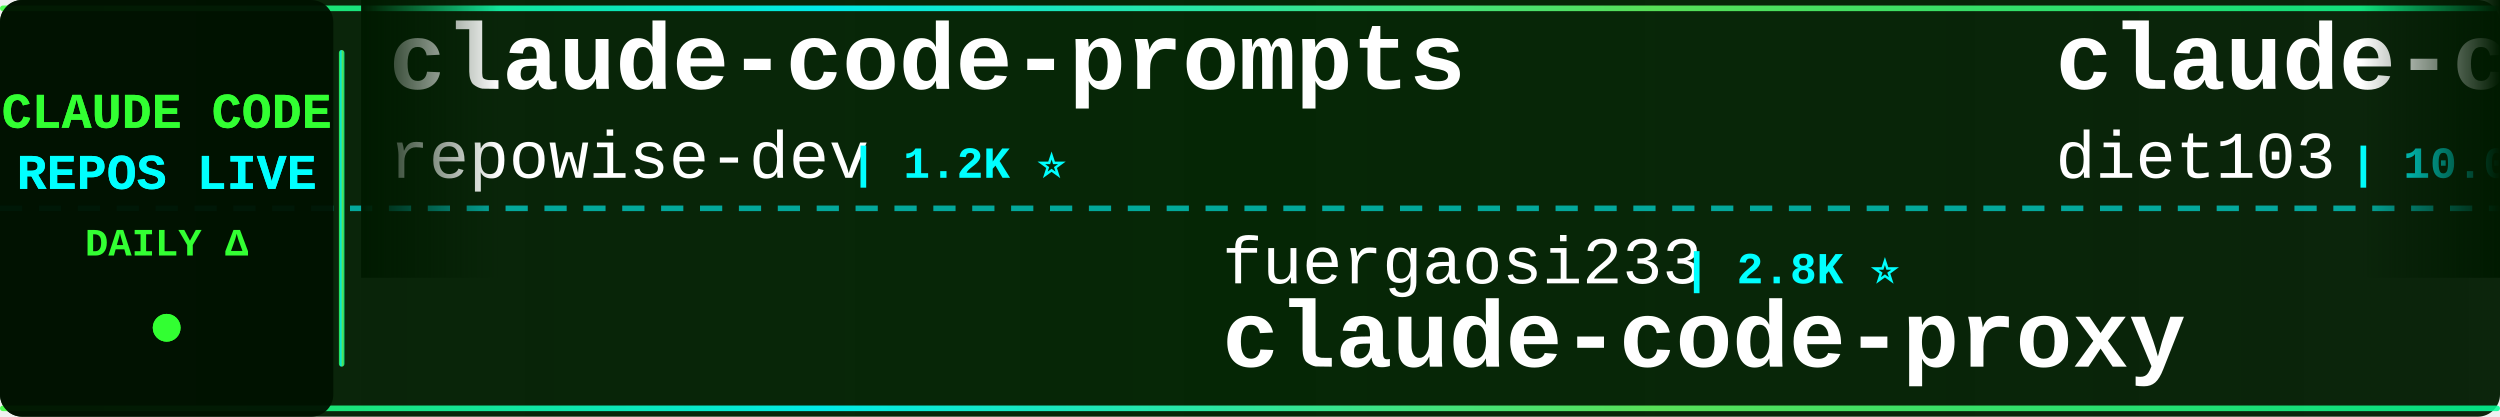
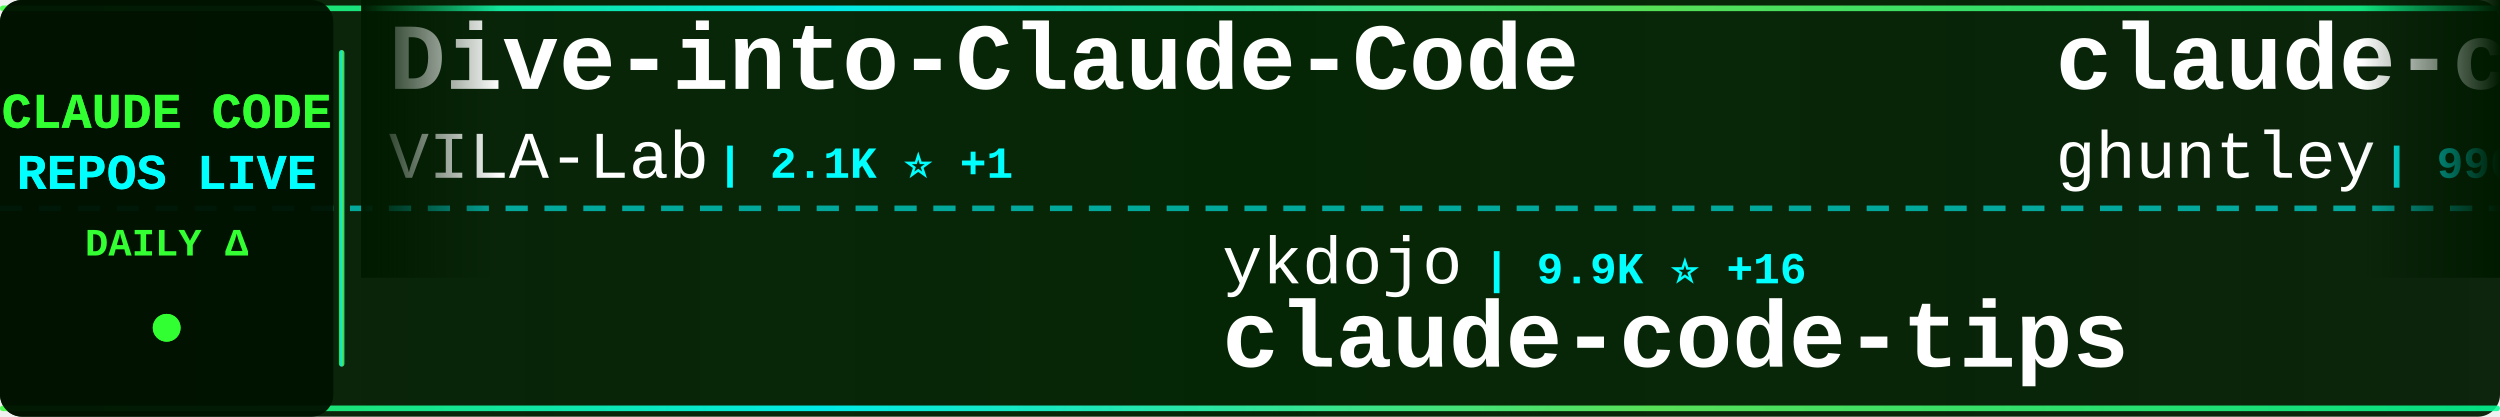
<svg xmlns="http://www.w3.org/2000/svg" width="900" height="150">
  <defs>
    <linearGradient id="tickerBg" x1="0%" y1="0%" x2="100%" y2="0%">
      <stop offset="0%" style="stop-color:#001a00;stop-opacity:0.95" />
      <stop offset="50%" style="stop-color:#002200;stop-opacity:0.98" />
      <stop offset="100%" style="stop-color:#001a00;stop-opacity:0.95" />
    </linearGradient>
    <linearGradient id="borderGrad" x1="0%" y1="0%" x2="100%" y2="0%">
      <stop offset="0%" style="stop-color:#33ff33;stop-opacity:0.85">
        <animate attributeName="stop-opacity" values="0.85;1;0.85" dur="2s" repeatCount="indefinite" />
      </stop>
      <stop offset="33%" style="stop-color:#00ffff;stop-opacity:0.9">
        <animate attributeName="stop-opacity" values="0.9;1;0.9" dur="2.2s" repeatCount="indefinite" />
      </stop>
      <stop offset="66%" style="stop-color:#66ff66;stop-opacity:0.85">
        <animate attributeName="stop-opacity" values="0.85;1;0.85" dur="1.8s" repeatCount="indefinite" />
      </stop>
      <stop offset="100%" style="stop-color:#00ff99;stop-opacity:0.85">
        <animate attributeName="stop-opacity" values="0.85;1;0.85" dur="2s" repeatCount="indefinite" />
      </stop>
    </linearGradient>
    <filter id="textGlow">
      <feGaussianBlur stdDeviation="0.1" result="coloredBlur" />
      <feMerge>
        <feMergeNode in="coloredBlur" />
        <feMergeNode in="SourceGraphic" />
      </feMerge>
    </filter>
    <filter id="metricGlow">
      <feGaussianBlur stdDeviation="0.2" result="coloredBlur" />
      <feMerge>
        <feMergeNode in="coloredBlur" />
        <feMergeNode in="SourceGraphic" />
      </feMerge>
    </filter>
    <linearGradient id="leftFade" x1="0%" y1="0%" x2="100%" y2="0%">
      <stop offset="0%" style="stop-color:#001a00;stop-opacity:1" />
      <stop offset="100%" style="stop-color:#001a00;stop-opacity:0" />
    </linearGradient>
    <linearGradient id="rightFade" x1="0%" y1="0%" x2="100%" y2="0%">
      <stop offset="0%" style="stop-color:#001a00;stop-opacity:0" />
      <stop offset="100%" style="stop-color:#001a00;stop-opacity:1" />
    </linearGradient>
  </defs>
  <rect width="900" height="150" fill="url(#tickerBg)" rx="8" />
  <rect x="0" y="2" width="900" height="2" fill="url(#borderGrad)" rx="1" />
  <rect x="0" y="146" width="900" height="2" fill="url(#borderGrad)" rx="1" />
  <line x1="0" y1="75" x2="900" y2="75" stroke="#00ffff" stroke-width="2" stroke-dasharray="8 6" opacity="0.6" />
  <rect x="0" y="0" width="120" height="150" fill="#001100" opacity="0.95" rx="8" />
  <text x="60" y="46" font-family="'Courier New', monospace" font-size="18" font-weight="bold" fill="#33ff33" text-anchor="middle" filter="url(#textGlow)">
    CLAUDE CODE
  </text>
  <text x="60" y="68" font-family="'Courier New', monospace" font-size="18" font-weight="bold" fill="#00ffff" text-anchor="middle" filter="url(#textGlow)">
    REPOS LIVE
  </text>
  <text x="60" y="92" font-family="'Courier New', monospace" font-size="14" font-weight="bold" fill="#33ff33" text-anchor="middle">
    DAILY Δ
  </text>
  <circle cx="60" cy="118" r="5" fill="#33ff33" filter="url(#metricGlow)">
    <animate attributeName="r" values="4;6;4" dur="1.5s" repeatCount="indefinite" />
    <animate attributeName="opacity" values="0.6;1;0.6" dur="1.5s" repeatCount="indefinite" />
  </circle>
  <rect x="122" y="18" width="2" height="114" fill="url(#borderGrad)" rx="1" />
  <clipPath id="tickerClip">
    <rect x="130" y="0" width="770" height="150" />
  </clipPath>
  <g clip-path="url(#tickerClip)">
    <g id="tickerItems">
      <animateTransform attributeName="transform" attributeType="XML" type="translate" from="0 0" to="-3000 0" dur="54s" repeatCount="indefinite" />
      <g transform="translate(0, 0)">
-         <text x="140" y="32" font-family="'Courier New', monospace" font-size="34" font-weight="bold" fill="#ffffff">claude-code-prompts</text>
-         <text x="140" y="64" font-family="'Courier New', monospace" font-size="24" font-weight="normal" fill="#ffffff" opacity="1.0">repowise-dev</text>
-         <text x="306" y="64" font-family="'Courier New', monospace" font-size="16" font-weight="bold" fill="#00ffff"> | 1.2K ⭐</text>
+         <text x="140" y="32" font-family="'Courier New', monospace" font-size="34" font-weight="bold" fill="#ffffff">Dive-into-Claude-Code</text>
+         <text x="140" y="64" font-family="'Courier New', monospace" font-size="24" font-weight="normal" fill="#ffffff" opacity="1.0">VILA-Lab</text>
+         <text x="258" y="64" font-family="'Courier New', monospace" font-size="16" font-weight="bold" fill="#00ffff"> | 2.1K ⭐ +1</text>
      </g>
      <g transform="translate(300, 0)">
+         <text x="140" y="102" font-family="'Courier New', monospace" font-size="24" font-weight="normal" fill="#ffffff" opacity="1.0">ykdojo</text>
+         <text x="234" y="102" font-family="'Courier New', monospace" font-size="16" font-weight="bold" fill="#00ffff"> | 9.9K ⭐ +16</text>
+         <text x="140" y="132" font-family="'Courier New', monospace" font-size="34" font-weight="bold" fill="#ffffff">claude-code-tips</text>
+       </g>
+       <g transform="translate(600, 0)">
+         <text x="140" y="32" font-family="'Courier New', monospace" font-size="34" font-weight="bold" fill="#ffffff">claude-code-source-code-...</text>
+         <text x="140" y="64" font-family="'Courier New', monospace" font-size="24" font-weight="normal" fill="#ffffff" opacity="1.0">ghuntley</text>
+         <text x="258" y="64" font-family="'Courier New', monospace" font-size="16" font-weight="bold" fill="#00ffff"> | 990 ⭐</text>
+       </g>
+       <g transform="translate(900, 0)">
        <text x="140" y="102" font-family="'Courier New', monospace" font-size="24" font-weight="normal" fill="#ffffff" opacity="1.0">fuergaosi233</text>
        <text x="306" y="102" font-family="'Courier New', monospace" font-size="16" font-weight="bold" fill="#00ffff"> | 2.8K ⭐</text>
        <text x="140" y="132" font-family="'Courier New', monospace" font-size="34" font-weight="bold" fill="#ffffff">claude-code-proxy</text>
      </g>
-       <g transform="translate(600, 0)">
-         <text x="140" y="32" font-family="'Courier New', monospace" font-size="34" font-weight="bold" fill="#ffffff">claude-code-infrastructu...</text>
-         <text x="140" y="64" font-family="'Courier New', monospace" font-size="24" font-weight="normal" fill="#ffffff" opacity="1.0">diet103</text>
-         <text x="246" y="64" font-family="'Courier New', monospace" font-size="16" font-weight="bold" fill="#00ffff"> | 10.0K ⭐</text>
-       </g>
-       <g transform="translate(900, 0)">
-         <text x="140" y="102" font-family="'Courier New', monospace" font-size="24" font-weight="normal" fill="#ffffff" opacity="1.0">shareAI-lab</text>
-         <text x="294" y="102" font-family="'Courier New', monospace" font-size="16" font-weight="bold" fill="#00ffff"> | 75.2K ⭐ +14</text>
-         <text x="140" y="132" font-family="'Courier New', monospace" font-size="34" font-weight="bold" fill="#ffffff">learn-claude-code</text>
-       </g>
      <g transform="translate(1200, 0)">
-         <text x="140" y="32" font-family="'Courier New', monospace" font-size="34" font-weight="bold" fill="#ffffff">claude-code-source</text>
-         <text x="140" y="64" font-family="'Courier New', monospace" font-size="24" font-weight="normal" fill="#ffffff" opacity="1.0">hangsman</text>
-         <text x="258" y="64" font-family="'Courier New', monospace" font-size="16" font-weight="bold" fill="#00ffff"> | 790 ⭐</text>
+         <text x="140" y="32" font-family="'Courier New', monospace" font-size="34" font-weight="bold" fill="#ffffff">claude-code-system-promp...</text>
+         <text x="140" y="64" font-family="'Courier New', monospace" font-size="24" font-weight="normal" fill="#ffffff" opacity="1.0">Piebald-AI</text>
+         <text x="282" y="64" font-family="'Courier New', monospace" font-size="16" font-weight="bold" fill="#00ffff"> | 12.4K ⭐ +7</text>
      </g>
      <g transform="translate(1500, 0)">
-         <text x="140" y="102" font-family="'Courier New', monospace" font-size="24" font-weight="normal" fill="#ffffff" opacity="1.0">ghuntley</text>
-         <text x="258" y="102" font-family="'Courier New', monospace" font-size="16" font-weight="bold" fill="#00ffff"> | 990 ⭐</text>
-         <text x="140" y="132" font-family="'Courier New', monospace" font-size="34" font-weight="bold" fill="#ffffff">claude-code-source-code-...</text>
+         <text x="140" y="102" font-family="'Courier New', monospace" font-size="24" font-weight="normal" fill="#ffffff" opacity="1.0">rohitg00</text>
+         <text x="258" y="102" font-family="'Courier New', monospace" font-size="16" font-weight="bold" fill="#00ffff"> | 2.5K ⭐ +1</text>
+         <text x="140" y="132" font-family="'Courier New', monospace" font-size="34" font-weight="bold" fill="#ffffff">awesome-claude-code-tool...</text>
      </g>
      <g transform="translate(1800, 0)">
-         <text x="140" y="32" font-family="'Courier New', monospace" font-size="34" font-weight="bold" fill="#ffffff">Claude-Code</text>
-         <text x="140" y="64" font-family="'Courier New', monospace" font-size="24" font-weight="normal" fill="#ffffff" opacity="1.0">OrcaWhisper</text>
-         <text x="294" y="64" font-family="'Courier New', monospace" font-size="16" font-weight="bold" fill="#00ffff"> | 91 ⭐</text>
+         <text x="140" y="32" font-family="'Courier New', monospace" font-size="34" font-weight="bold" fill="#ffffff">claude-code-rev</text>
+         <text x="140" y="64" font-family="'Courier New', monospace" font-size="24" font-weight="normal" fill="#ffffff" opacity="1.0">oboard</text>
+         <text x="234" y="64" font-family="'Courier New', monospace" font-size="16" font-weight="bold" fill="#00ffff"> | 3.3K ⭐</text>
      </g>
      <g transform="translate(2100, 0)">
-         <text x="140" y="102" font-family="'Courier New', monospace" font-size="24" font-weight="normal" fill="#ffffff" opacity="1.0">nicedreamzapp</text>
-         <text x="318" y="102" font-family="'Courier New', monospace" font-size="16" font-weight="bold" fill="#00ffff"> | 3.2K ⭐</text>
-         <text x="140" y="132" font-family="'Courier New', monospace" font-size="34" font-weight="bold" fill="#ffffff">claude-code-local</text>
+         <text x="140" y="102" font-family="'Courier New', monospace" font-size="24" font-weight="normal" fill="#ffffff" opacity="1.0">Windy3f3f3f3f</text>
+         <text x="318" y="102" font-family="'Courier New', monospace" font-size="16" font-weight="bold" fill="#00ffff"> | 2.6K ⭐</text>
+         <text x="140" y="132" font-family="'Courier New', monospace" font-size="34" font-weight="bold" fill="#ffffff">claude-code-from-scratch</text>
      </g>
      <g transform="translate(2400, 0)">
-         <text x="140" y="32" font-family="'Courier New', monospace" font-size="34" font-weight="bold" fill="#ffffff">claude-code-security-rev...</text>
-         <text x="140" y="64" font-family="'Courier New', monospace" font-size="24" font-weight="normal" fill="#ffffff" opacity="1.0">anthropics</text>
-         <text x="282" y="64" font-family="'Courier New', monospace" font-size="16" font-weight="bold" fill="#00ffff"> | 6.0K ⭐ +3</text>
+         <text x="140" y="32" font-family="'Courier New', monospace" font-size="34" font-weight="bold" fill="#ffffff">awesome-claude-code-suba...</text>
+         <text x="140" y="64" font-family="'Courier New', monospace" font-size="24" font-weight="normal" fill="#ffffff" opacity="1.0">VoltAgent</text>
+         <text x="270" y="64" font-family="'Courier New', monospace" font-size="16" font-weight="bold" fill="#00ffff"> | 24.6K ⭐ +3</text>
      </g>
      <g transform="translate(2700, 0)">
-         <text x="140" y="102" font-family="'Courier New', monospace" font-size="24" font-weight="normal" fill="#ffffff" opacity="1.0">kodu-ai</text>
-         <text x="246" y="102" font-family="'Courier New', monospace" font-size="16" font-weight="bold" fill="#00ffff"> | 5.2K ⭐</text>
-         <text x="140" y="132" font-family="'Courier New', monospace" font-size="34" font-weight="bold" fill="#ffffff">claude-coder</text>
+         <text x="140" y="102" font-family="'Courier New', monospace" font-size="24" font-weight="normal" fill="#ffffff" opacity="1.0">anthropics</text>
+         <text x="282" y="102" font-family="'Courier New', monospace" font-size="16" font-weight="bold" fill="#00ffff"> | 8.7K ⭐ +1</text>
+         <text x="140" y="132" font-family="'Courier New', monospace" font-size="34" font-weight="bold" fill="#ffffff">claude-code-action</text>
      </g>
      <g transform="translate(3000, 0)">
-         <text x="140" y="32" font-family="'Courier New', monospace" font-size="34" font-weight="bold" fill="#ffffff">claude-code-prompts</text>
-         <text x="140" y="64" font-family="'Courier New', monospace" font-size="24" font-weight="normal" fill="#ffffff" opacity="1.0">repowise-dev</text>
-         <text x="306" y="64" font-family="'Courier New', monospace" font-size="16" font-weight="bold" fill="#00ffff"> | 1.2K ⭐</text>
+         <text x="140" y="32" font-family="'Courier New', monospace" font-size="34" font-weight="bold" fill="#ffffff">Dive-into-Claude-Code</text>
+         <text x="140" y="64" font-family="'Courier New', monospace" font-size="24" font-weight="normal" fill="#ffffff" opacity="1.0">VILA-Lab</text>
+         <text x="258" y="64" font-family="'Courier New', monospace" font-size="16" font-weight="bold" fill="#00ffff"> | 2.1K ⭐ +1</text>
      </g>
      <g transform="translate(3300, 0)">
+         <text x="140" y="102" font-family="'Courier New', monospace" font-size="24" font-weight="normal" fill="#ffffff" opacity="1.0">ykdojo</text>
+         <text x="234" y="102" font-family="'Courier New', monospace" font-size="16" font-weight="bold" fill="#00ffff"> | 9.9K ⭐ +16</text>
+         <text x="140" y="132" font-family="'Courier New', monospace" font-size="34" font-weight="bold" fill="#ffffff">claude-code-tips</text>
+       </g>
+       <g transform="translate(3600, 0)">
+         <text x="140" y="32" font-family="'Courier New', monospace" font-size="34" font-weight="bold" fill="#ffffff">claude-code-source-code-...</text>
+         <text x="140" y="64" font-family="'Courier New', monospace" font-size="24" font-weight="normal" fill="#ffffff" opacity="1.0">ghuntley</text>
+         <text x="258" y="64" font-family="'Courier New', monospace" font-size="16" font-weight="bold" fill="#00ffff"> | 990 ⭐</text>
+       </g>
+       <g transform="translate(3900, 0)">
        <text x="140" y="102" font-family="'Courier New', monospace" font-size="24" font-weight="normal" fill="#ffffff" opacity="1.0">fuergaosi233</text>
        <text x="306" y="102" font-family="'Courier New', monospace" font-size="16" font-weight="bold" fill="#00ffff"> | 2.8K ⭐</text>
        <text x="140" y="132" font-family="'Courier New', monospace" font-size="34" font-weight="bold" fill="#ffffff">claude-code-proxy</text>
-       </g>
-       <g transform="translate(3600, 0)">
-         <text x="140" y="32" font-family="'Courier New', monospace" font-size="34" font-weight="bold" fill="#ffffff">claude-code-infrastructu...</text>
-         <text x="140" y="64" font-family="'Courier New', monospace" font-size="24" font-weight="normal" fill="#ffffff" opacity="1.0">diet103</text>
-         <text x="246" y="64" font-family="'Courier New', monospace" font-size="16" font-weight="bold" fill="#00ffff"> | 10.0K ⭐</text>
-       </g>
-       <g transform="translate(3900, 0)">
-         <text x="140" y="102" font-family="'Courier New', monospace" font-size="24" font-weight="normal" fill="#ffffff" opacity="1.0">shareAI-lab</text>
-         <text x="294" y="102" font-family="'Courier New', monospace" font-size="16" font-weight="bold" fill="#00ffff"> | 75.2K ⭐ +14</text>
-         <text x="140" y="132" font-family="'Courier New', monospace" font-size="34" font-weight="bold" fill="#ffffff">learn-claude-code</text>
      </g>
    </g>
  </g>
  <rect x="130" y="0" width="50" height="100" fill="url(#leftFade)" />
  <rect x="850" y="0" width="50" height="100" fill="url(#rightFade)" />
</svg>
